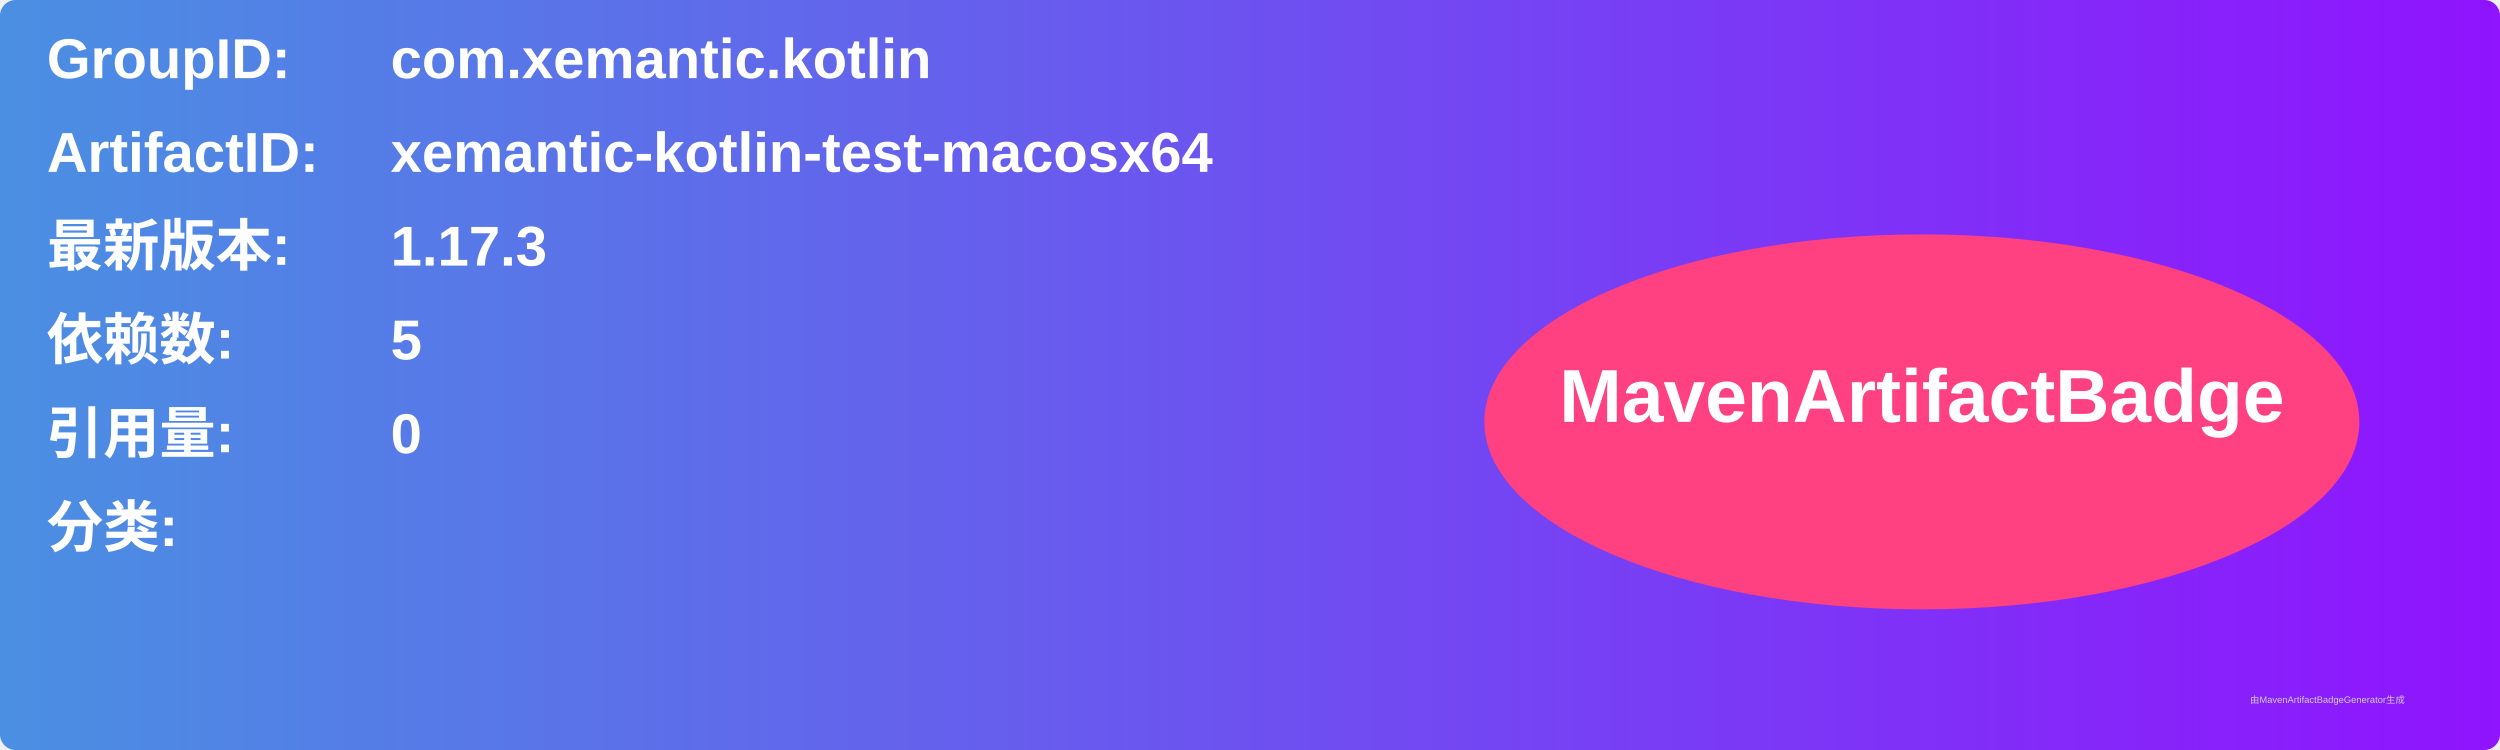
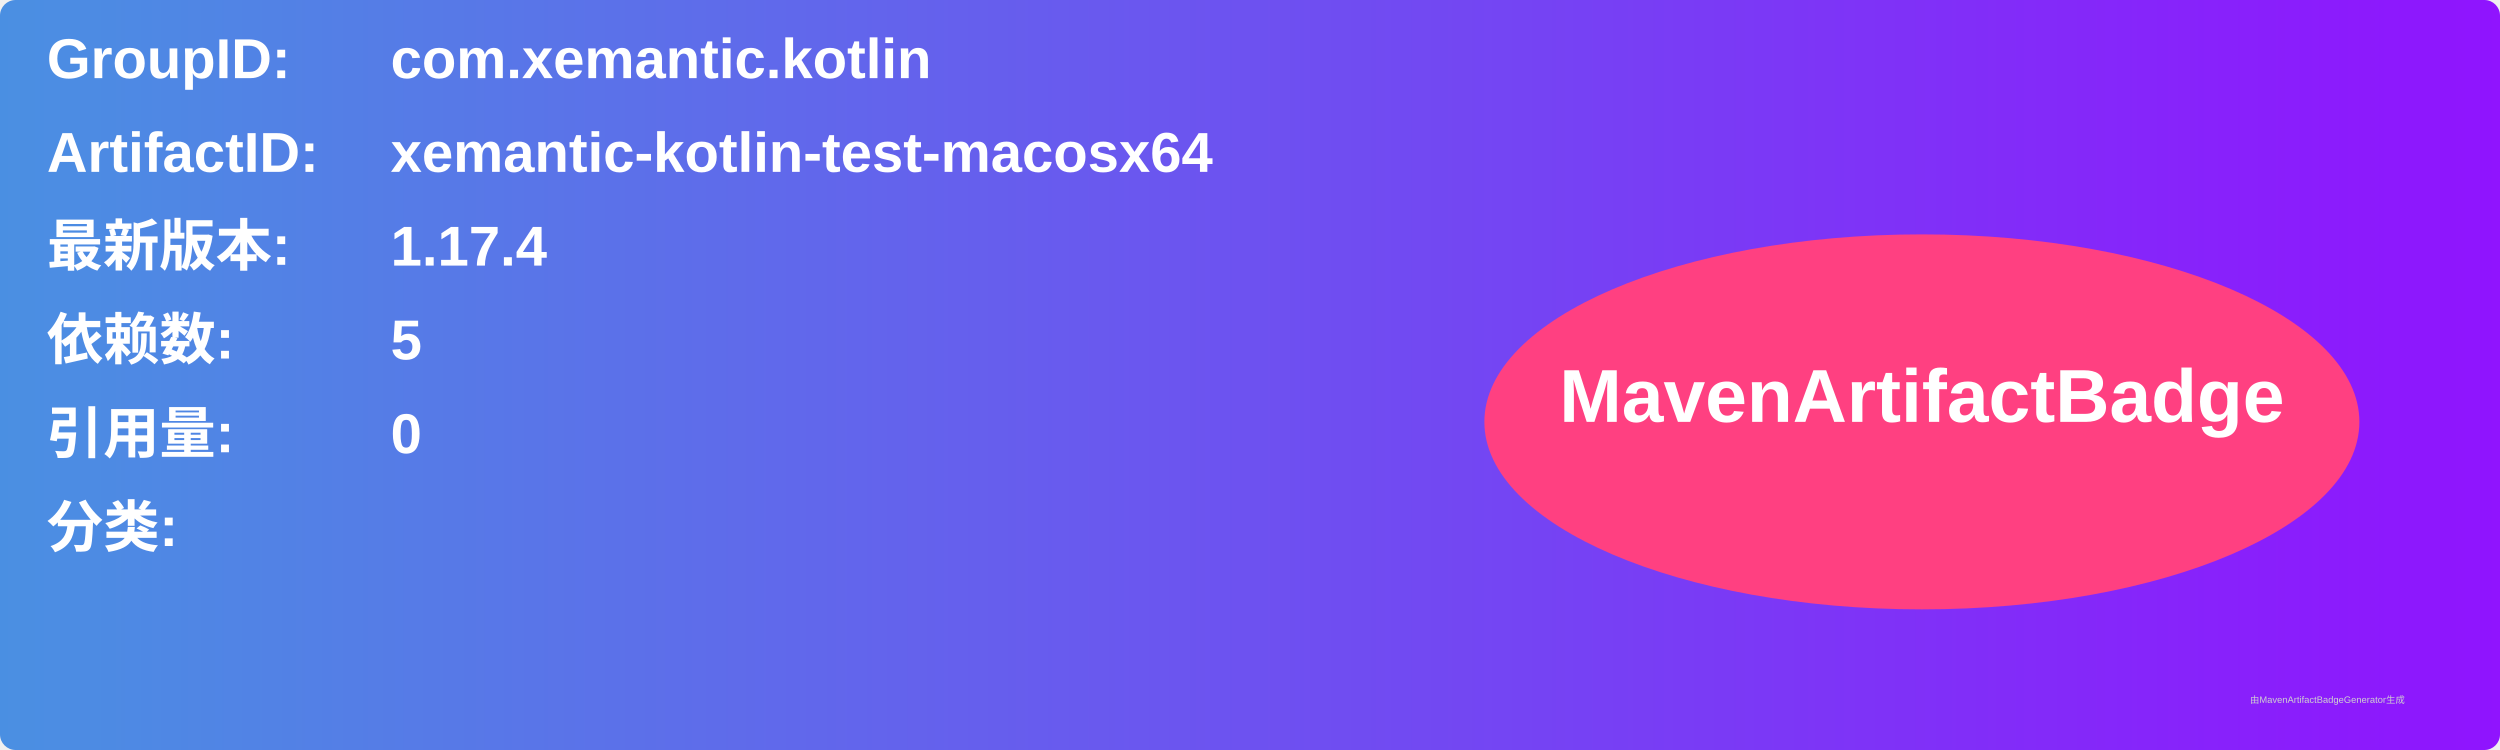
<svg xmlns="http://www.w3.org/2000/svg" width="800" height="240" viewBox="0 0 800 240">
  <linearGradient id="grad" x1="0%" y1="0%" x2="100%" y2="0%">
    <stop offset="0%" stop-color="#4a90e2" />
    <stop offset="100%" stop-color="#9013fe" />
  </linearGradient>
  <rect width="100%" height="100%" rx="5" ry="5" fill="url(#grad)" />
  <g transform="translate(15, 15)">
    <text x="0" y="10" font-family="Arial" font-size="18" fill="white" font-weight="bold" width="260">GroupID:</text>
    <text x="110" y="10" font-family="Arial" font-size="18" fill="white" font-weight="bold" width="460">com.xemantic.kotlin</text>
    <text x="0" y="40" font-family="Arial" font-size="18" fill="white" font-weight="bold" width="260">ArtifactID:</text>
    <text x="110" y="40" font-family="Arial" font-size="18" fill="white" font-weight="bold" width="460">xemantic-kotlin-test-macosx64</text>
    <text x="0" y="70" font-family="Arial" font-size="18" fill="white" font-weight="bold">最新版本:</text>
    <text x="110" y="70" font-family="Arial" font-size="18" fill="white" font-weight="bold">
-       <tspan font-weight="bold">1.17.3</tspan>
+       <tspan font-weight="bold">1.17.4</tspan>
    </text>
    <text x="0" y="100" font-family="Arial" font-size="18" fill="white" font-weight="bold">依赖数: </text>
    <text x="110" y="100" font-family="Arial" font-size="18" fill="white">
      <tspan font-weight="bold">5</tspan>
    </text>
    <text x="0" y="130" font-family="Arial" font-size="18" fill="white" font-weight="bold">引用量: </text>
    <text x="110" y="130" font-family="Arial" font-size="18" fill="white">
      <tspan font-weight="bold">0</tspan>
    </text>
    <text x="0" y="160" font-family="Arial" font-size="18" fill="white" font-weight="bold">分类:</text>
    <text x="10" y="190" font-family="Arial" font-size="10" fill="white">
      <tspan font-weight="bold" />
    </text>
    <ellipse cx="600" cy="120" rx="140" ry="60" fill="#ff4081" />
    <text x="600" y="120" text-anchor="middle" font-family="Arial" font-size="24" fill="white" font-weight="bold">MavenArtifactBadge</text>
  </g>
  <text x="720" y="225" font-family="Arial" font-size="3" fill="#d0d0d0">由MavenArtifactBadgeGenerator生成</text>
</svg>
